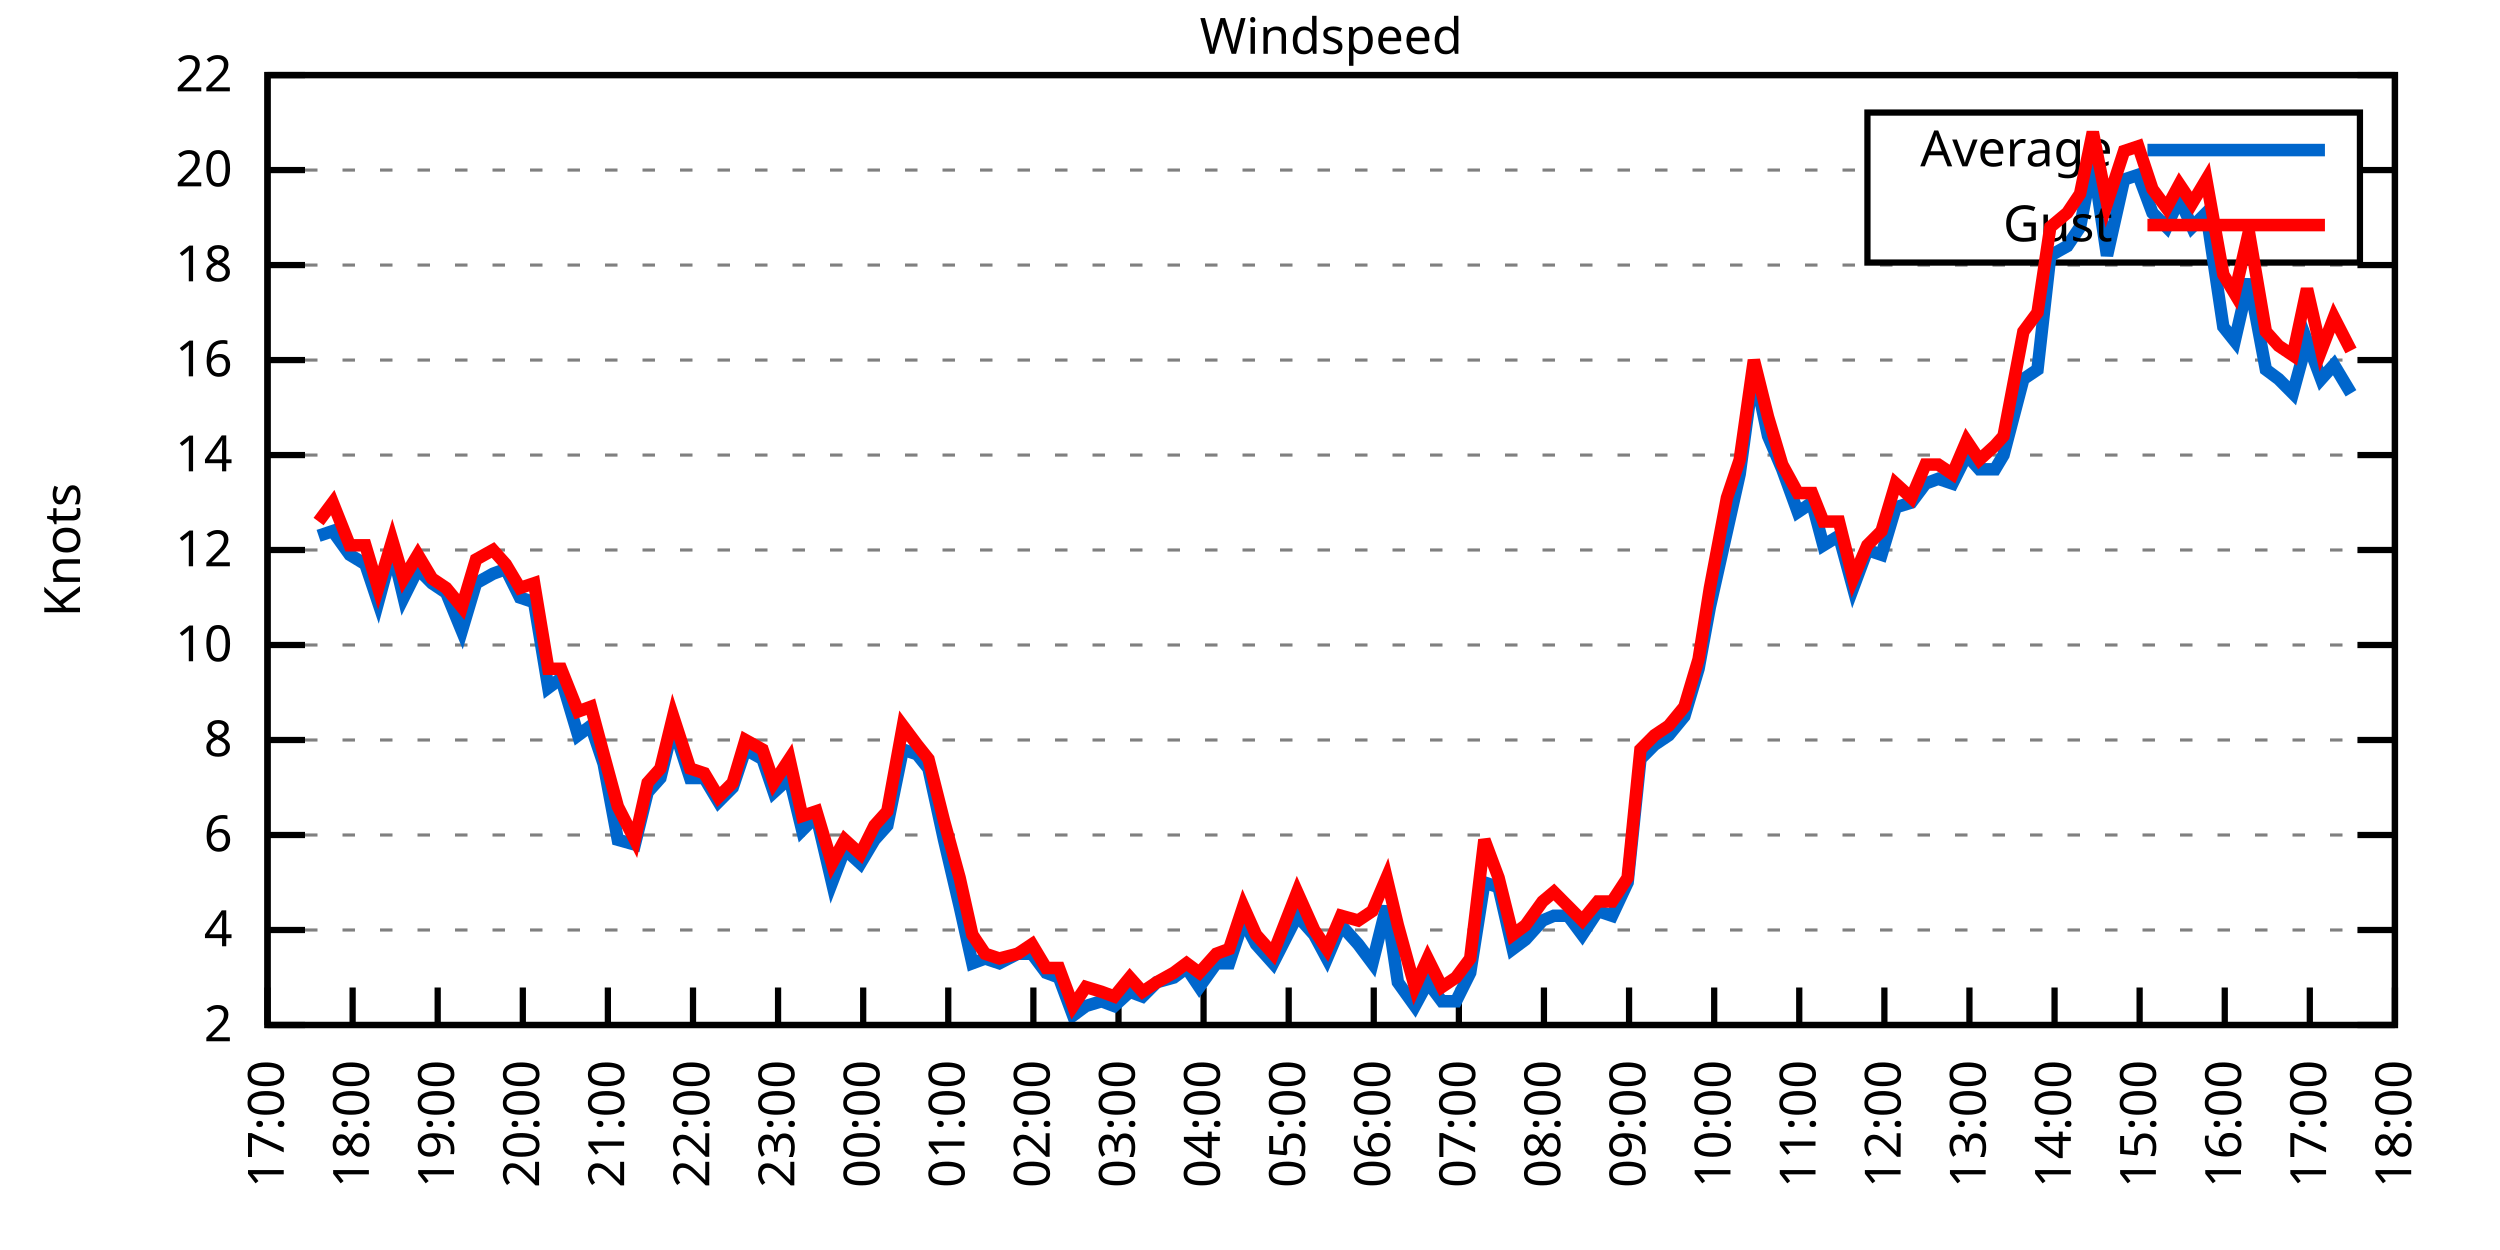
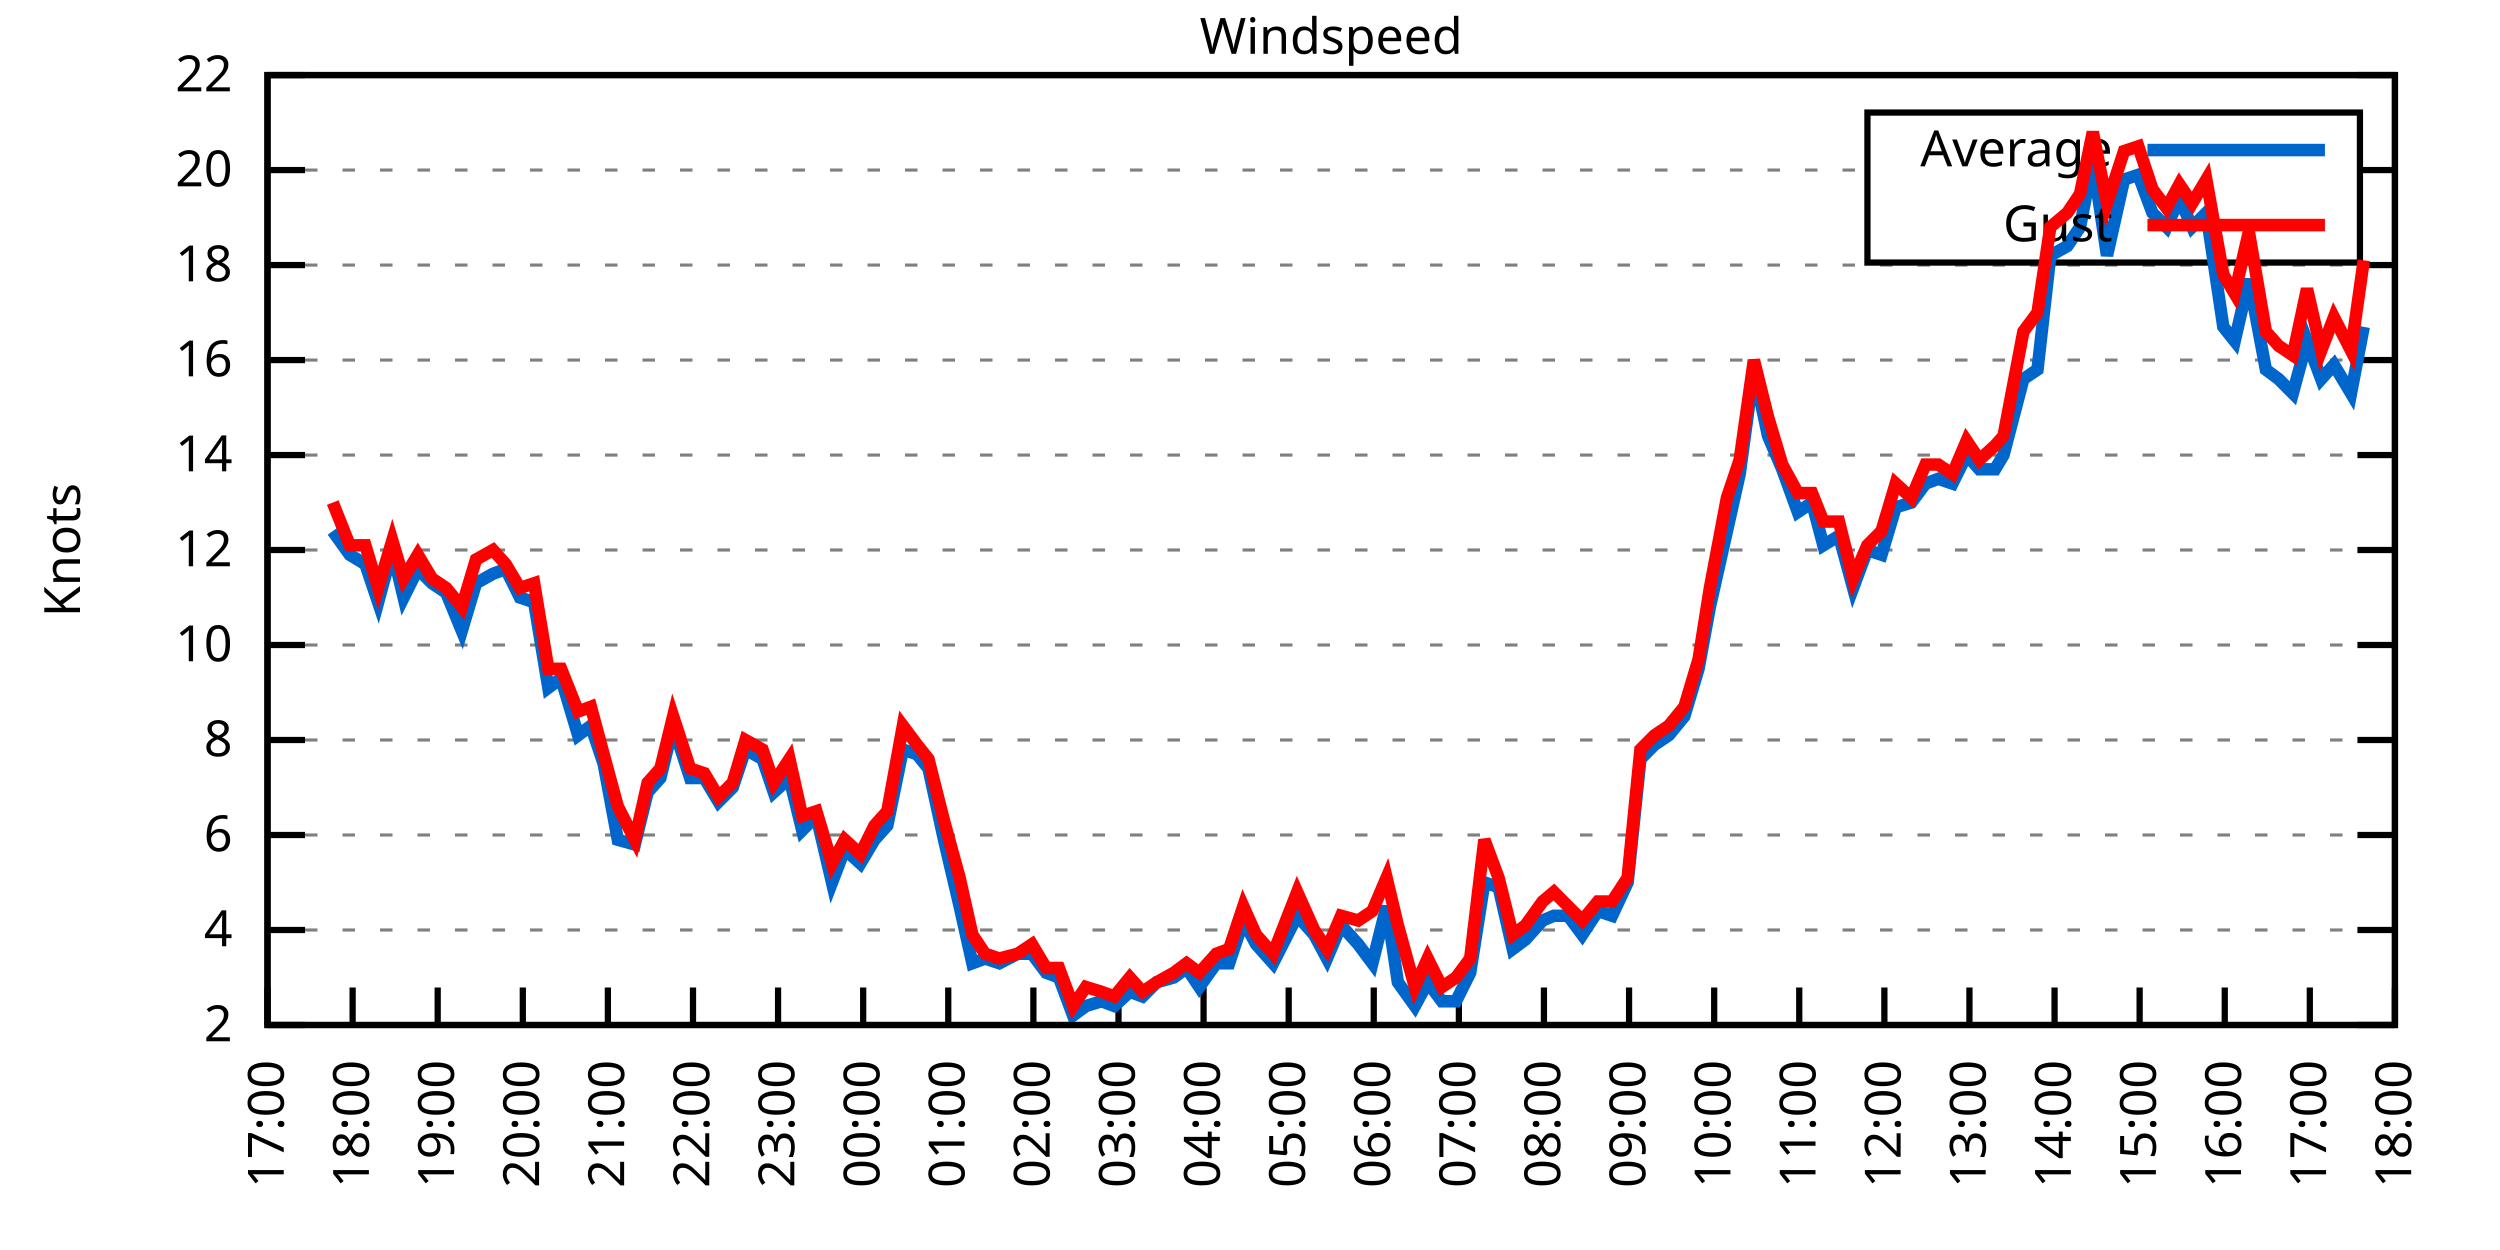
<svg xmlns="http://www.w3.org/2000/svg" xmlns:xlink="http://www.w3.org/1999/xlink" width="400" height="200" viewBox="0 0 400 200">
  <g id="gnuplot_canvas">
    <rect x="0" y="0" width="400" height="200" fill="none" />
    <defs>
      <circle id="gpDot" r="0.5" stroke-width="0.5" stroke="currentColor" />
      <path id="gpPt0" stroke-width="0.333" stroke="currentColor" d="M-1,0 h2 M0,-1 v2" />
      <path id="gpPt1" stroke-width="0.333" stroke="currentColor" d="M-1,-1 L1,1 M1,-1 L-1,1" />
      <path id="gpPt2" stroke-width="0.333" stroke="currentColor" d="M-1,0 L1,0 M0,-1 L0,1 M-1,-1 L1,1 M-1,1 L1,-1" />
      <rect id="gpPt3" stroke-width="0.333" stroke="currentColor" x="-1" y="-1" width="2" height="2" />
      <rect id="gpPt4" stroke-width="0.333" stroke="currentColor" fill="currentColor" x="-1" y="-1" width="2" height="2" />
      <circle id="gpPt5" stroke-width="0.333" stroke="currentColor" cx="0" cy="0" r="1" />
      <use xlink:href="#gpPt5" id="gpPt6" fill="currentColor" stroke="none" />
      <path id="gpPt7" stroke-width="0.333" stroke="currentColor" d="M0,-1.33 L-1.33,0.67 L1.33,0.67 z" />
      <use xlink:href="#gpPt7" id="gpPt8" fill="currentColor" stroke="none" />
      <use xlink:href="#gpPt7" id="gpPt9" stroke="currentColor" transform="rotate(180)" />
      <use xlink:href="#gpPt9" id="gpPt10" fill="currentColor" stroke="none" />
      <use xlink:href="#gpPt3" id="gpPt11" stroke="currentColor" transform="rotate(45)" />
      <use xlink:href="#gpPt11" id="gpPt12" fill="currentColor" stroke="none" />
      <path id="gpPt13" stroke-width="0.333" stroke="currentColor" d="M0,1.330 L1.265,0.411 L0.782,-1.067 L-0.782,-1.076 L-1.265,0.411 z" />
      <use xlink:href="#gpPt13" id="gpPt14" fill="currentColor" stroke="none" />
      <filter id="textbox" filterUnits="objectBoundingBox" x="0" y="0" height="1" width="1">
        <feFlood flood-color="white" flood-opacity="1" result="bgnd" />
        <feComposite in="SourceGraphic" in2="bgnd" operator="atop" />
      </filter>
      <filter id="greybox" filterUnits="objectBoundingBox" x="0" y="0" height="1" width="1">
        <feFlood flood-color="lightgrey" flood-opacity="1" result="grey" />
        <feComposite in="SourceGraphic" in2="grey" operator="atop" />
      </filter>
    </defs>
    <g fill="none" color="white" stroke="currentColor" stroke-width="1.00" stroke-linecap="butt" stroke-linejoin="miter">
</g>
    <g fill="none" color="black" stroke="currentColor" stroke-width="1.00" stroke-linecap="butt" stroke-linejoin="miter">
      <g stroke="none" shape-rendering="crispEdges">
        <polygon fill="rgb(255, 255, 255)" points="42.80,164.00 383.18,164.00 383.18,12.02 42.80,12.02 " />
      </g>
    </g>
    <g fill="none" color="black" stroke="currentColor" stroke-width="1.00" stroke-linecap="butt" stroke-linejoin="miter">
</g>
    <g fill="none" color="black" stroke="black" stroke-width="0.50" stroke-linecap="butt" stroke-linejoin="miter">
</g>
    <g fill="none" color="gray" stroke="currentColor" stroke-width="0.50" stroke-linecap="butt" stroke-linejoin="miter">
      <path stroke="gray" stroke-dasharray="2,4" class="gridline" d="M42.80,164.00 L383.19,164.00  " />
    </g>
    <g fill="none" color="gray" stroke="gray" stroke-width="1.00" stroke-linecap="butt" stroke-linejoin="miter">
</g>
    <g fill="none" color="black" stroke="currentColor" stroke-width="1.00" stroke-linecap="butt" stroke-linejoin="miter">
      <path stroke="black" d="M42.80,164.00 L48.80,164.00 M383.19,164.00 L377.19,164.00  " />
      <g transform="translate(37.20,166.60)" stroke="none" fill="black" font-family="Sans" font-size="8.00" text-anchor="end">
        <text>
          <tspan font-family="Sans"> 2</tspan>
        </text>
      </g>
    </g>
    <g fill="none" color="black" stroke="currentColor" stroke-width="1.00" stroke-linecap="butt" stroke-linejoin="miter">
</g>
    <g fill="none" color="black" stroke="black" stroke-width="0.50" stroke-linecap="butt" stroke-linejoin="miter">
</g>
    <g fill="none" color="gray" stroke="currentColor" stroke-width="0.50" stroke-linecap="butt" stroke-linejoin="miter">
      <path stroke="gray" stroke-dasharray="2,4" class="gridline" d="M42.80,148.80 L383.19,148.80  " />
    </g>
    <g fill="none" color="gray" stroke="gray" stroke-width="1.00" stroke-linecap="butt" stroke-linejoin="miter">
</g>
    <g fill="none" color="black" stroke="currentColor" stroke-width="1.00" stroke-linecap="butt" stroke-linejoin="miter">
      <path stroke="black" d="M42.80,148.80 L48.80,148.80 M383.19,148.80 L377.19,148.80  " />
      <g transform="translate(37.20,151.40)" stroke="none" fill="black" font-family="Sans" font-size="8.00" text-anchor="end">
        <text>
          <tspan font-family="Sans"> 4</tspan>
        </text>
      </g>
    </g>
    <g fill="none" color="black" stroke="currentColor" stroke-width="1.00" stroke-linecap="butt" stroke-linejoin="miter">
</g>
    <g fill="none" color="black" stroke="black" stroke-width="0.50" stroke-linecap="butt" stroke-linejoin="miter">
</g>
    <g fill="none" color="gray" stroke="currentColor" stroke-width="0.50" stroke-linecap="butt" stroke-linejoin="miter">
      <path stroke="gray" stroke-dasharray="2,4" class="gridline" d="M42.80,133.60 L383.19,133.60  " />
    </g>
    <g fill="none" color="gray" stroke="gray" stroke-width="1.00" stroke-linecap="butt" stroke-linejoin="miter">
</g>
    <g fill="none" color="black" stroke="currentColor" stroke-width="1.00" stroke-linecap="butt" stroke-linejoin="miter">
      <path stroke="black" d="M42.80,133.60 L48.80,133.60 M383.19,133.60 L377.19,133.60  " />
      <g transform="translate(37.20,136.20)" stroke="none" fill="black" font-family="Sans" font-size="8.00" text-anchor="end">
        <text>
          <tspan font-family="Sans"> 6</tspan>
        </text>
      </g>
    </g>
    <g fill="none" color="black" stroke="currentColor" stroke-width="1.00" stroke-linecap="butt" stroke-linejoin="miter">
</g>
    <g fill="none" color="black" stroke="black" stroke-width="0.50" stroke-linecap="butt" stroke-linejoin="miter">
</g>
    <g fill="none" color="gray" stroke="currentColor" stroke-width="0.50" stroke-linecap="butt" stroke-linejoin="miter">
      <path stroke="gray" stroke-dasharray="2,4" class="gridline" d="M42.80,118.40 L383.19,118.40  " />
    </g>
    <g fill="none" color="gray" stroke="gray" stroke-width="1.00" stroke-linecap="butt" stroke-linejoin="miter">
</g>
    <g fill="none" color="black" stroke="currentColor" stroke-width="1.00" stroke-linecap="butt" stroke-linejoin="miter">
      <path stroke="black" d="M42.80,118.40 L48.80,118.40 M383.19,118.40 L377.19,118.40  " />
      <g transform="translate(37.20,121.00)" stroke="none" fill="black" font-family="Sans" font-size="8.00" text-anchor="end">
        <text>
          <tspan font-family="Sans"> 8</tspan>
        </text>
      </g>
    </g>
    <g fill="none" color="black" stroke="currentColor" stroke-width="1.00" stroke-linecap="butt" stroke-linejoin="miter">
</g>
    <g fill="none" color="black" stroke="black" stroke-width="0.50" stroke-linecap="butt" stroke-linejoin="miter">
</g>
    <g fill="none" color="gray" stroke="currentColor" stroke-width="0.50" stroke-linecap="butt" stroke-linejoin="miter">
      <path stroke="gray" stroke-dasharray="2,4" class="gridline" d="M42.80,103.20 L383.19,103.20  " />
    </g>
    <g fill="none" color="gray" stroke="gray" stroke-width="1.00" stroke-linecap="butt" stroke-linejoin="miter">
</g>
    <g fill="none" color="black" stroke="currentColor" stroke-width="1.00" stroke-linecap="butt" stroke-linejoin="miter">
      <path stroke="black" d="M42.80,103.20 L48.80,103.20 M383.19,103.20 L377.19,103.20  " />
      <g transform="translate(37.20,105.80)" stroke="none" fill="black" font-family="Sans" font-size="8.00" text-anchor="end">
        <text>
          <tspan font-family="Sans"> 10</tspan>
        </text>
      </g>
    </g>
    <g fill="none" color="black" stroke="currentColor" stroke-width="1.00" stroke-linecap="butt" stroke-linejoin="miter">
</g>
    <g fill="none" color="black" stroke="black" stroke-width="0.50" stroke-linecap="butt" stroke-linejoin="miter">
</g>
    <g fill="none" color="gray" stroke="currentColor" stroke-width="0.50" stroke-linecap="butt" stroke-linejoin="miter">
      <path stroke="gray" stroke-dasharray="2,4" class="gridline" d="M42.80,88.00 L383.19,88.00  " />
    </g>
    <g fill="none" color="gray" stroke="gray" stroke-width="1.00" stroke-linecap="butt" stroke-linejoin="miter">
</g>
    <g fill="none" color="black" stroke="currentColor" stroke-width="1.00" stroke-linecap="butt" stroke-linejoin="miter">
      <path stroke="black" d="M42.80,88.00 L48.80,88.00 M383.19,88.00 L377.19,88.00  " />
      <g transform="translate(37.20,90.60)" stroke="none" fill="black" font-family="Sans" font-size="8.00" text-anchor="end">
        <text>
          <tspan font-family="Sans"> 12</tspan>
        </text>
      </g>
    </g>
    <g fill="none" color="black" stroke="currentColor" stroke-width="1.00" stroke-linecap="butt" stroke-linejoin="miter">
</g>
    <g fill="none" color="black" stroke="black" stroke-width="0.50" stroke-linecap="butt" stroke-linejoin="miter">
</g>
    <g fill="none" color="gray" stroke="currentColor" stroke-width="0.50" stroke-linecap="butt" stroke-linejoin="miter">
      <path stroke="gray" stroke-dasharray="2,4" class="gridline" d="M42.80,72.81 L383.19,72.81  " />
    </g>
    <g fill="none" color="gray" stroke="gray" stroke-width="1.00" stroke-linecap="butt" stroke-linejoin="miter">
</g>
    <g fill="none" color="black" stroke="currentColor" stroke-width="1.00" stroke-linecap="butt" stroke-linejoin="miter">
      <path stroke="black" d="M42.80,72.81 L48.80,72.81 M383.19,72.81 L377.19,72.81  " />
      <g transform="translate(37.20,75.41)" stroke="none" fill="black" font-family="Sans" font-size="8.00" text-anchor="end">
        <text>
          <tspan font-family="Sans"> 14</tspan>
        </text>
      </g>
    </g>
    <g fill="none" color="black" stroke="currentColor" stroke-width="1.00" stroke-linecap="butt" stroke-linejoin="miter">
</g>
    <g fill="none" color="black" stroke="black" stroke-width="0.50" stroke-linecap="butt" stroke-linejoin="miter">
</g>
    <g fill="none" color="gray" stroke="currentColor" stroke-width="0.50" stroke-linecap="butt" stroke-linejoin="miter">
      <path stroke="gray" stroke-dasharray="2,4" class="gridline" d="M42.80,57.61 L383.19,57.61  " />
    </g>
    <g fill="none" color="gray" stroke="gray" stroke-width="1.00" stroke-linecap="butt" stroke-linejoin="miter">
</g>
    <g fill="none" color="black" stroke="currentColor" stroke-width="1.00" stroke-linecap="butt" stroke-linejoin="miter">
      <path stroke="black" d="M42.80,57.61 L48.80,57.61 M383.19,57.61 L377.19,57.61  " />
      <g transform="translate(37.20,60.21)" stroke="none" fill="black" font-family="Sans" font-size="8.00" text-anchor="end">
        <text>
          <tspan font-family="Sans"> 16</tspan>
        </text>
      </g>
    </g>
    <g fill="none" color="black" stroke="currentColor" stroke-width="1.00" stroke-linecap="butt" stroke-linejoin="miter">
</g>
    <g fill="none" color="black" stroke="black" stroke-width="0.50" stroke-linecap="butt" stroke-linejoin="miter">
</g>
    <g fill="none" color="gray" stroke="currentColor" stroke-width="0.50" stroke-linecap="butt" stroke-linejoin="miter">
      <path stroke="gray" stroke-dasharray="2,4" class="gridline" d="M42.80,42.41 L383.19,42.41  " />
    </g>
    <g fill="none" color="gray" stroke="gray" stroke-width="1.00" stroke-linecap="butt" stroke-linejoin="miter">
</g>
    <g fill="none" color="black" stroke="currentColor" stroke-width="1.00" stroke-linecap="butt" stroke-linejoin="miter">
      <path stroke="black" d="M42.80,42.41 L48.80,42.41 M383.19,42.41 L377.19,42.41  " />
      <g transform="translate(37.20,45.01)" stroke="none" fill="black" font-family="Sans" font-size="8.00" text-anchor="end">
        <text>
          <tspan font-family="Sans"> 18</tspan>
        </text>
      </g>
    </g>
    <g fill="none" color="black" stroke="currentColor" stroke-width="1.00" stroke-linecap="butt" stroke-linejoin="miter">
</g>
    <g fill="none" color="black" stroke="black" stroke-width="0.50" stroke-linecap="butt" stroke-linejoin="miter">
</g>
    <g fill="none" color="gray" stroke="currentColor" stroke-width="0.50" stroke-linecap="butt" stroke-linejoin="miter">
      <path stroke="gray" stroke-dasharray="2,4" class="gridline" d="M42.80,27.21 L298.79,27.21 M377.59,27.21 L383.19,27.21  " />
    </g>
    <g fill="none" color="gray" stroke="gray" stroke-width="1.00" stroke-linecap="butt" stroke-linejoin="miter">
</g>
    <g fill="none" color="black" stroke="currentColor" stroke-width="1.00" stroke-linecap="butt" stroke-linejoin="miter">
      <path stroke="black" d="M42.80,27.21 L48.80,27.21 M383.19,27.21 L377.19,27.21  " />
      <g transform="translate(37.20,29.81)" stroke="none" fill="black" font-family="Sans" font-size="8.00" text-anchor="end">
        <text>
          <tspan font-family="Sans"> 20</tspan>
        </text>
      </g>
    </g>
    <g fill="none" color="black" stroke="currentColor" stroke-width="1.00" stroke-linecap="butt" stroke-linejoin="miter">
</g>
    <g fill="none" color="black" stroke="black" stroke-width="0.50" stroke-linecap="butt" stroke-linejoin="miter">
</g>
    <g fill="none" color="gray" stroke="currentColor" stroke-width="0.50" stroke-linecap="butt" stroke-linejoin="miter">
      <path stroke="gray" stroke-dasharray="2,4" class="gridline" d="M42.80,12.01 L383.19,12.01  " />
    </g>
    <g fill="none" color="gray" stroke="gray" stroke-width="1.00" stroke-linecap="butt" stroke-linejoin="miter">
</g>
    <g fill="none" color="black" stroke="currentColor" stroke-width="1.00" stroke-linecap="butt" stroke-linejoin="miter">
      <path stroke="black" d="M42.80,12.01 L48.80,12.01 M383.19,12.01 L377.19,12.01  " />
      <g transform="translate(37.20,14.61)" stroke="none" fill="black" font-family="Sans" font-size="8.00" text-anchor="end">
        <text>
          <tspan font-family="Sans"> 22</tspan>
        </text>
      </g>
    </g>
    <g fill="none" color="black" stroke="currentColor" stroke-width="1.00" stroke-linecap="butt" stroke-linejoin="miter">
      <path stroke="black" d="M42.80,164.00 L42.80,158.00  " />
      <g transform="translate(45.40,169.60) rotate(270.00)" stroke="none" fill="black" font-family="Sans" font-size="8.00" text-anchor="end">
        <text>
          <tspan font-family="Sans">17:00</tspan>
        </text>
      </g>
    </g>
    <g fill="none" color="black" stroke="currentColor" stroke-width="1.00" stroke-linecap="butt" stroke-linejoin="miter">
      <path stroke="black" d="M56.42,164.00 L56.42,158.00  " />
      <g transform="translate(59.02,169.60) rotate(270.00)" stroke="none" fill="black" font-family="Sans" font-size="8.00" text-anchor="end">
        <text>
          <tspan font-family="Sans">18:00</tspan>
        </text>
      </g>
    </g>
    <g fill="none" color="black" stroke="currentColor" stroke-width="1.00" stroke-linecap="butt" stroke-linejoin="miter">
      <path stroke="black" d="M70.03,164.00 L70.03,158.00  " />
      <g transform="translate(72.63,169.60) rotate(270.00)" stroke="none" fill="black" font-family="Sans" font-size="8.00" text-anchor="end">
        <text>
          <tspan font-family="Sans">19:00</tspan>
        </text>
      </g>
    </g>
    <g fill="none" color="black" stroke="currentColor" stroke-width="1.00" stroke-linecap="butt" stroke-linejoin="miter">
      <path stroke="black" d="M83.65,164.00 L83.65,158.00  " />
      <g transform="translate(86.25,169.60) rotate(270.00)" stroke="none" fill="black" font-family="Sans" font-size="8.00" text-anchor="end">
        <text>
          <tspan font-family="Sans">20:00</tspan>
        </text>
      </g>
    </g>
    <g fill="none" color="black" stroke="currentColor" stroke-width="1.00" stroke-linecap="butt" stroke-linejoin="miter">
      <path stroke="black" d="M97.26,164.00 L97.26,158.00  " />
      <g transform="translate(99.86,169.60) rotate(270.00)" stroke="none" fill="black" font-family="Sans" font-size="8.00" text-anchor="end">
        <text>
          <tspan font-family="Sans">21:00</tspan>
        </text>
      </g>
    </g>
    <g fill="none" color="black" stroke="currentColor" stroke-width="1.00" stroke-linecap="butt" stroke-linejoin="miter">
      <path stroke="black" d="M110.88,164.00 L110.88,158.00  " />
      <g transform="translate(113.48,169.60) rotate(270.00)" stroke="none" fill="black" font-family="Sans" font-size="8.00" text-anchor="end">
        <text>
          <tspan font-family="Sans">22:00</tspan>
        </text>
      </g>
    </g>
    <g fill="none" color="black" stroke="currentColor" stroke-width="1.00" stroke-linecap="butt" stroke-linejoin="miter">
      <path stroke="black" d="M124.49,164.00 L124.49,158.00  " />
      <g transform="translate(127.09,169.60) rotate(270.00)" stroke="none" fill="black" font-family="Sans" font-size="8.00" text-anchor="end">
        <text>
          <tspan font-family="Sans">23:00</tspan>
        </text>
      </g>
    </g>
    <g fill="none" color="black" stroke="currentColor" stroke-width="1.00" stroke-linecap="butt" stroke-linejoin="miter">
      <path stroke="black" d="M138.11,164.00 L138.11,158.00  " />
      <g transform="translate(140.71,169.60) rotate(270.00)" stroke="none" fill="black" font-family="Sans" font-size="8.00" text-anchor="end">
        <text>
          <tspan font-family="Sans">00:00</tspan>
        </text>
      </g>
    </g>
    <g fill="none" color="black" stroke="currentColor" stroke-width="1.00" stroke-linecap="butt" stroke-linejoin="miter">
      <path stroke="black" d="M151.72,164.00 L151.72,158.00  " />
      <g transform="translate(154.32,169.60) rotate(270.00)" stroke="none" fill="black" font-family="Sans" font-size="8.00" text-anchor="end">
        <text>
          <tspan font-family="Sans">01:00</tspan>
        </text>
      </g>
    </g>
    <g fill="none" color="black" stroke="currentColor" stroke-width="1.00" stroke-linecap="butt" stroke-linejoin="miter">
      <path stroke="black" d="M165.34,164.00 L165.34,158.00  " />
      <g transform="translate(167.94,169.60) rotate(270.00)" stroke="none" fill="black" font-family="Sans" font-size="8.00" text-anchor="end">
        <text>
          <tspan font-family="Sans">02:00</tspan>
        </text>
      </g>
    </g>
    <g fill="none" color="black" stroke="currentColor" stroke-width="1.00" stroke-linecap="butt" stroke-linejoin="miter">
      <path stroke="black" d="M178.96,164.00 L178.96,158.00  " />
      <g transform="translate(181.56,169.60) rotate(270.00)" stroke="none" fill="black" font-family="Sans" font-size="8.00" text-anchor="end">
        <text>
          <tspan font-family="Sans">03:00</tspan>
        </text>
      </g>
    </g>
    <g fill="none" color="black" stroke="currentColor" stroke-width="1.00" stroke-linecap="butt" stroke-linejoin="miter">
      <path stroke="black" d="M192.57,164.00 L192.57,158.00  " />
      <g transform="translate(195.17,169.60) rotate(270.00)" stroke="none" fill="black" font-family="Sans" font-size="8.00" text-anchor="end">
        <text>
          <tspan font-family="Sans">04:00</tspan>
        </text>
      </g>
    </g>
    <g fill="none" color="black" stroke="currentColor" stroke-width="1.00" stroke-linecap="butt" stroke-linejoin="miter">
      <path stroke="black" d="M206.19,164.00 L206.19,158.00  " />
      <g transform="translate(208.79,169.60) rotate(270.00)" stroke="none" fill="black" font-family="Sans" font-size="8.00" text-anchor="end">
        <text>
          <tspan font-family="Sans">05:00</tspan>
        </text>
      </g>
    </g>
    <g fill="none" color="black" stroke="currentColor" stroke-width="1.00" stroke-linecap="butt" stroke-linejoin="miter">
      <path stroke="black" d="M219.80,164.00 L219.80,158.00  " />
      <g transform="translate(222.40,169.60) rotate(270.00)" stroke="none" fill="black" font-family="Sans" font-size="8.00" text-anchor="end">
        <text>
          <tspan font-family="Sans">06:00</tspan>
        </text>
      </g>
    </g>
    <g fill="none" color="black" stroke="currentColor" stroke-width="1.00" stroke-linecap="butt" stroke-linejoin="miter">
      <path stroke="black" d="M233.42,164.00 L233.42,158.00  " />
      <g transform="translate(236.02,169.60) rotate(270.00)" stroke="none" fill="black" font-family="Sans" font-size="8.00" text-anchor="end">
        <text>
          <tspan font-family="Sans">07:00</tspan>
        </text>
      </g>
    </g>
    <g fill="none" color="black" stroke="currentColor" stroke-width="1.00" stroke-linecap="butt" stroke-linejoin="miter">
      <path stroke="black" d="M247.03,164.00 L247.03,158.00  " />
      <g transform="translate(249.63,169.60) rotate(270.00)" stroke="none" fill="black" font-family="Sans" font-size="8.00" text-anchor="end">
        <text>
          <tspan font-family="Sans">08:00</tspan>
        </text>
      </g>
    </g>
    <g fill="none" color="black" stroke="currentColor" stroke-width="1.00" stroke-linecap="butt" stroke-linejoin="miter">
      <path stroke="black" d="M260.65,164.00 L260.65,158.00  " />
      <g transform="translate(263.25,169.60) rotate(270.00)" stroke="none" fill="black" font-family="Sans" font-size="8.00" text-anchor="end">
        <text>
          <tspan font-family="Sans">09:00</tspan>
        </text>
      </g>
    </g>
    <g fill="none" color="black" stroke="currentColor" stroke-width="1.00" stroke-linecap="butt" stroke-linejoin="miter">
      <path stroke="black" d="M274.27,164.00 L274.27,158.00  " />
      <g transform="translate(276.87,169.60) rotate(270.00)" stroke="none" fill="black" font-family="Sans" font-size="8.00" text-anchor="end">
        <text>
          <tspan font-family="Sans">10:00</tspan>
        </text>
      </g>
    </g>
    <g fill="none" color="black" stroke="currentColor" stroke-width="1.00" stroke-linecap="butt" stroke-linejoin="miter">
      <path stroke="black" d="M287.88,164.00 L287.88,158.00  " />
      <g transform="translate(290.48,169.60) rotate(270.00)" stroke="none" fill="black" font-family="Sans" font-size="8.00" text-anchor="end">
        <text>
          <tspan font-family="Sans">11:00</tspan>
        </text>
      </g>
    </g>
    <g fill="none" color="black" stroke="currentColor" stroke-width="1.00" stroke-linecap="butt" stroke-linejoin="miter">
      <path stroke="black" d="M301.50,164.00 L301.50,158.00  " />
      <g transform="translate(304.10,169.60) rotate(270.00)" stroke="none" fill="black" font-family="Sans" font-size="8.00" text-anchor="end">
        <text>
          <tspan font-family="Sans">12:00</tspan>
        </text>
      </g>
    </g>
    <g fill="none" color="black" stroke="currentColor" stroke-width="1.00" stroke-linecap="butt" stroke-linejoin="miter">
      <path stroke="black" d="M315.11,164.00 L315.11,158.00  " />
      <g transform="translate(317.71,169.60) rotate(270.00)" stroke="none" fill="black" font-family="Sans" font-size="8.00" text-anchor="end">
        <text>
          <tspan font-family="Sans">13:00</tspan>
        </text>
      </g>
    </g>
    <g fill="none" color="black" stroke="currentColor" stroke-width="1.00" stroke-linecap="butt" stroke-linejoin="miter">
      <path stroke="black" d="M328.73,164.00 L328.73,158.00  " />
      <g transform="translate(331.33,169.60) rotate(270.00)" stroke="none" fill="black" font-family="Sans" font-size="8.00" text-anchor="end">
        <text>
          <tspan font-family="Sans">14:00</tspan>
        </text>
      </g>
    </g>
    <g fill="none" color="black" stroke="currentColor" stroke-width="1.00" stroke-linecap="butt" stroke-linejoin="miter">
      <path stroke="black" d="M342.34,164.00 L342.34,158.00  " />
      <g transform="translate(344.94,169.60) rotate(270.00)" stroke="none" fill="black" font-family="Sans" font-size="8.00" text-anchor="end">
        <text>
          <tspan font-family="Sans">15:00</tspan>
        </text>
      </g>
    </g>
    <g fill="none" color="black" stroke="currentColor" stroke-width="1.00" stroke-linecap="butt" stroke-linejoin="miter">
      <path stroke="black" d="M355.96,164.00 L355.96,158.00  " />
      <g transform="translate(358.56,169.60) rotate(270.00)" stroke="none" fill="black" font-family="Sans" font-size="8.00" text-anchor="end">
        <text>
          <tspan font-family="Sans">16:00</tspan>
        </text>
      </g>
    </g>
    <g fill="none" color="black" stroke="currentColor" stroke-width="1.00" stroke-linecap="butt" stroke-linejoin="miter">
      <path stroke="black" d="M369.57,164.00 L369.57,158.00  " />
      <g transform="translate(372.17,169.60) rotate(270.00)" stroke="none" fill="black" font-family="Sans" font-size="8.00" text-anchor="end">
        <text>
          <tspan font-family="Sans">17:00</tspan>
        </text>
      </g>
    </g>
    <g fill="none" color="black" stroke="currentColor" stroke-width="1.00" stroke-linecap="butt" stroke-linejoin="miter">
      <path stroke="black" d="M383.19,164.00 L383.19,158.00  " />
      <g transform="translate(385.79,169.60) rotate(270.00)" stroke="none" fill="black" font-family="Sans" font-size="8.00" text-anchor="end">
        <text>
          <tspan font-family="Sans">18:00</tspan>
        </text>
      </g>
    </g>
    <g fill="none" color="black" stroke="currentColor" stroke-width="1.00" stroke-linecap="butt" stroke-linejoin="miter">
</g>
    <g fill="none" color="black" stroke="currentColor" stroke-width="1.00" stroke-linecap="butt" stroke-linejoin="miter">
      <path stroke="black" d="M42.80,12.01 L42.80,164.00 L383.19,164.00 L383.19,12.01 L42.80,12.01 Z  " />
    </g>
    <g fill="none" color="black" stroke="currentColor" stroke-width="1.00" stroke-linecap="butt" stroke-linejoin="miter">
</g>
    <g fill="none" color="black" stroke="currentColor" stroke-width="1.00" stroke-linecap="butt" stroke-linejoin="miter">
      <path stroke="black" d="M298.79,42.01 L298.79,18.01 L377.59,18.01 L377.59,42.01 L298.79,42.01 Z  " />
    </g>
    <g id="Windspeed_plot_1">
      <g fill="none" color="white" stroke="black" stroke-width="2.00" stroke-linecap="butt" stroke-linejoin="miter">
</g>
      <g fill="none" color="black" stroke="currentColor" stroke-width="2.00" stroke-linecap="butt" stroke-linejoin="miter">
        <g transform="translate(337.99,26.61)" stroke="none" fill="black" font-family="Sans" font-size="8.00" text-anchor="end">
          <text>
            <tspan font-family="Sans">Average</tspan>
          </text>
        </g>
      </g>
      <g fill="none" color="black" stroke="currentColor" stroke-width="2.00" stroke-linecap="butt" stroke-linejoin="miter">
-         <path stroke="rgb(  0, 102, 204)" d="M343.59,24.01 L371.99,24.01 M50.97,85.73 L53.24,84.97 L55.96,88.76 L58.46,90.28 L60.50,96.36 L62.77,88.00   L64.58,95.60 L66.85,91.04 L69.12,93.32 L71.39,94.84 L73.89,100.92 L76.16,93.32 L78.88,91.80 L80.92,91.04   L83.19,95.60 L85.46,96.36 L87.73,110.04 L89.77,108.52 L92.50,117.64 L94.54,116.12 L96.58,122.20 L98.85,134.36   L101.57,135.12 L103.62,126.76 L105.66,124.48 L107.70,116.12 L110.42,124.48 L112.69,124.48 L114.96,128.28 L117.23,126.00   L119.27,119.92 L122.00,121.44 L123.81,126.76 L126.31,124.48 L128.35,132.84 L130.62,130.56 L133.12,141.20 L135.16,135.88   L137.66,138.16 L139.92,134.36 L141.97,132.08 L144.46,119.92 L146.73,120.68 L148.55,122.96 L151.04,134.36 L153.54,145.00   L155.58,154.12 L157.62,153.36 L159.89,154.12 L162.84,152.60 L165.11,152.60 L167.38,155.64 L169.43,156.40 L171.69,162.48   L173.74,160.96 L176.23,160.20 L178.28,160.96 L180.77,158.68 L182.81,159.44 L185.08,157.16 L187.81,156.40 L189.85,154.88   L191.89,157.92 L194.61,154.12 L196.66,154.12 L198.93,147.28 L200.97,151.08 L203.69,154.12 L207.55,146.52 L210.27,149.56   L212.31,153.36 L214.58,148.04 L217.31,151.08 L219.58,154.12 L221.85,145.00 L223.66,157.16 L226.38,160.96 L228.43,157.16   L230.70,160.20 L232.96,160.20 L235.23,155.64 L237.50,141.20 L239.77,141.96 L242.04,151.84 L244.08,150.32 L246.81,147.28   L248.62,146.52 L250.89,146.52 L253.16,149.56 L255.66,145.76 L257.93,146.52 L260.42,141.20 L262.47,121.44 L264.73,119.16   L267.00,117.64 L269.50,114.60 L271.77,107.00 L273.58,97.12 L276.31,84.97 L278.35,75.85 L280.62,59.13 L282.89,69.77   L285.16,75.09 L287.65,81.93 L289.92,80.41 L291.74,87.25 L294.23,85.73 L296.50,94.08 L298.77,88.00 L301.04,88.76   L303.31,81.17 L305.81,80.41 L308.08,77.37 L310.12,76.61 L312.39,77.37 L314.66,72.81 L316.70,75.09 L319.20,75.09   L320.56,72.81 L323.74,60.65 L326.00,59.13 L328.05,40.89 L330.77,39.37 L332.81,36.33 L334.85,25.69 L337.12,40.89   L339.85,28.73 L342.12,27.97 L344.39,34.05 L346.65,36.33 L348.70,31.77 L350.74,36.33 L353.01,34.05 L355.73,52.29   L357.55,54.57 L359.82,44.69 L362.54,59.13 L364.58,60.65 L366.85,62.93 L369.12,54.57 L371.39,60.65 L373.43,58.37   L376.16,62.93  " />
+         <path stroke="rgb(  0, 102, 204)" d="M343.59,24.01 L371.99,24.01 M53.24,84.97 L55.96,88.76 L58.46,90.28 L60.50,96.36 L62.77,88.00 L64.58,95.60   L66.85,91.04 L69.12,93.32 L71.39,94.84 L73.89,100.92 L76.16,93.32 L78.88,91.80 L80.92,91.04 L83.19,95.60   L85.46,96.36 L87.73,110.04 L89.77,108.52 L92.50,117.64 L94.54,116.12 L96.58,122.20 L98.85,134.36 L101.57,135.12   L103.62,126.76 L105.66,124.48 L107.70,116.12 L110.42,124.48 L112.69,124.48 L114.96,128.28 L117.23,126.00 L119.27,119.92   L122.00,121.44 L123.81,126.76 L126.31,124.48 L128.35,132.84 L130.62,130.56 L133.12,141.20 L135.16,135.88 L137.66,138.16   L139.92,134.36 L141.97,132.08 L144.46,119.92 L146.73,120.68 L148.55,122.96 L151.04,134.36 L153.54,145.00 L155.58,154.12   L157.62,153.36 L159.89,154.12 L162.84,152.60 L165.11,152.60 L167.38,155.64 L169.43,156.40 L171.69,162.48 L173.74,160.96   L176.23,160.20 L178.28,160.96 L180.77,158.68 L182.81,159.44 L185.08,157.16 L187.81,156.40 L189.85,154.88 L191.89,157.92   L194.61,154.12 L196.66,154.12 L198.93,147.28 L200.97,151.08 L203.69,154.12 L207.55,146.52 L210.27,149.56 L212.31,153.36   L214.58,148.04 L217.31,151.08 L219.58,154.12 L221.85,145.00 L223.66,157.16 L226.38,160.96 L228.43,157.16 L230.70,160.20   L232.96,160.20 L235.23,155.64 L237.50,141.20 L239.77,141.96 L242.04,151.84 L244.08,150.32 L246.81,147.28 L248.62,146.52   L250.89,146.52 L253.16,149.56 L255.66,145.76 L257.93,146.52 L260.42,141.20 L262.47,121.44 L264.73,119.16 L267.00,117.64   L269.50,114.60 L271.77,107.00 L273.58,97.12 L276.31,84.97 L278.35,75.85 L280.62,59.13 L282.89,69.77 L285.16,75.09   L287.65,81.93 L289.92,80.41 L291.74,87.25 L294.23,85.73 L296.50,94.08 L298.77,88.00 L301.04,88.76 L303.31,81.17   L305.81,80.41 L308.08,77.37 L310.12,76.61 L312.39,77.37 L314.66,72.81 L316.70,75.09 L319.20,75.09 L320.56,72.81   L323.74,60.65 L326.00,59.13 L328.05,40.89 L330.77,39.37 L332.81,36.33 L334.85,25.69 L337.12,40.89 L339.85,28.73   L342.12,27.97 L344.39,34.05 L346.65,36.33 L348.70,31.77 L350.74,36.33 L353.01,34.05 L355.73,52.29 L357.55,54.57   L359.82,44.69 L362.54,59.13 L364.58,60.65 L366.85,62.93 L369.12,54.57 L371.39,60.65 L373.43,58.37 L376.16,62.93   L378.20,52.29  " />
      </g>
    </g>
    <g id="Windspeed_plot_2">
      <g fill="none" color="black" stroke="currentColor" stroke-width="2.00" stroke-linecap="butt" stroke-linejoin="miter">
        <g transform="translate(337.99,38.61)" stroke="none" fill="black" font-family="Sans" font-size="8.00" text-anchor="end">
          <text>
            <tspan font-family="Sans">Gust</tspan>
          </text>
        </g>
      </g>
      <g fill="none" color="black" stroke="currentColor" stroke-width="2.00" stroke-linecap="butt" stroke-linejoin="miter">
-         <path stroke="rgb(255,   0,   0)" d="M343.59,36.01 L371.99,36.01 M50.97,83.45 L53.24,80.41 L55.96,87.25 L58.46,87.25 L60.50,94.08 L62.77,86.49   L64.58,92.56 L66.85,88.76 L69.12,92.56 L71.39,94.08 L73.89,97.12 L76.16,89.52 L78.88,88.00 L80.92,90.28   L83.19,94.08 L85.46,93.32 L87.73,107.00 L89.77,107.00 L92.50,113.84 L94.54,113.08 L96.58,120.68 L98.85,129.04   L101.57,134.36 L103.62,125.24 L105.66,122.96 L107.70,114.60 L110.42,122.96 L112.69,123.72 L114.96,127.52 L117.23,125.24   L119.27,118.40 L122.00,119.92 L123.81,125.24 L126.31,121.44 L128.35,130.56 L130.62,129.80 L133.12,138.16 L135.16,134.36   L137.66,136.64 L139.92,132.08 L141.97,129.80 L144.46,116.12 L146.73,119.16 L148.55,121.44 L151.04,131.32 L153.54,140.44   L155.58,149.56 L157.62,152.60 L159.89,153.36 L162.84,152.60 L165.11,151.08 L167.38,154.88 L169.43,154.88 L171.69,160.96   L173.74,157.92 L176.23,158.68 L178.28,159.44 L180.77,156.40 L182.81,158.68 L185.08,157.16 L187.81,155.64 L189.85,154.12   L191.89,155.64 L194.61,152.60 L196.66,151.84 L198.93,145.00 L200.97,149.56 L203.69,152.60 L207.55,142.72 L210.27,148.80   L212.31,151.84 L214.58,146.52 L217.31,147.28 L219.58,145.76 L221.85,140.44 L223.66,148.04 L226.38,157.92 L228.43,153.36   L230.70,157.92 L232.96,156.40 L235.23,153.36 L237.50,134.36 L239.77,140.44 L242.04,149.56 L244.08,148.04 L246.81,144.24   L248.62,142.72 L250.89,145.00 L253.16,147.28 L255.66,144.24 L257.93,144.24 L260.42,140.44 L262.47,119.92 L264.73,117.64   L267.00,116.12 L269.50,113.08 L271.77,105.48 L273.58,94.08 L276.31,79.65 L278.35,73.57 L280.62,57.61 L282.89,66.73   L285.16,74.33 L287.65,78.89 L289.92,78.89 L291.74,83.45 L294.23,83.45 L296.50,92.56 L298.77,87.25 L301.04,84.97   L303.31,77.37 L305.81,79.65 L308.08,74.33 L310.12,74.33 L312.39,75.85 L314.66,70.53 L316.70,73.57 L319.20,71.29   L320.56,69.77 L323.74,53.05 L326.00,50.01 L328.05,36.33 L330.77,34.05 L332.81,31.01 L334.85,21.13 L337.12,32.53   L339.85,24.17 L342.12,23.41 L344.39,30.25 L346.65,33.29 L348.70,29.49 L350.74,32.53 L353.01,28.73 L355.73,43.93   L357.55,46.97 L359.82,37.09 L362.54,53.05 L364.58,55.33 L366.85,56.85 L369.12,46.21 L371.39,56.09 L373.43,50.77   L376.16,56.09  " />
+         <path stroke="rgb(255,   0,   0)" d="M343.59,36.01 L371.99,36.01 M53.24,80.41 L55.96,87.25 L58.46,87.25 L60.50,94.08 L62.77,86.49 L64.58,92.56   L66.85,88.76 L69.12,92.56 L71.39,94.08 L73.89,97.12 L76.16,89.52 L78.88,88.00 L80.92,90.28 L83.19,94.08   L85.46,93.32 L87.73,107.00 L89.77,107.00 L92.50,113.84 L94.54,113.08 L96.58,120.68 L98.85,129.04 L101.57,134.36   L103.62,125.24 L105.66,122.96 L107.70,114.60 L110.42,122.96 L112.69,123.72 L114.96,127.52 L117.23,125.24 L119.27,118.40   L122.00,119.92 L123.81,125.24 L126.31,121.44 L128.35,130.56 L130.62,129.80 L133.12,138.16 L135.16,134.36 L137.66,136.64   L139.92,132.08 L141.97,129.80 L144.46,116.12 L146.73,119.16 L148.55,121.44 L151.04,131.32 L153.54,140.44 L155.58,149.56   L157.62,152.60 L159.89,153.36 L162.84,152.60 L165.11,151.08 L167.38,154.88 L169.43,154.88 L171.69,160.96 L173.74,157.92   L176.23,158.68 L178.28,159.44 L180.77,156.40 L182.81,158.68 L185.08,157.16 L187.81,155.64 L189.85,154.12 L191.89,155.64   L194.61,152.60 L196.66,151.84 L198.93,145.00 L200.97,149.56 L203.69,152.60 L207.55,142.72 L210.27,148.80 L212.31,151.84   L214.58,146.52 L217.31,147.28 L219.58,145.76 L221.85,140.44 L223.66,148.04 L226.38,157.92 L228.43,153.36 L230.70,157.92   L232.96,156.40 L235.23,153.36 L237.50,134.36 L239.77,140.44 L242.04,149.56 L244.08,148.04 L246.81,144.24 L248.62,142.72   L250.89,145.00 L253.16,147.28 L255.66,144.24 L257.93,144.24 L260.42,140.44 L262.47,119.92 L264.73,117.64 L267.00,116.12   L269.50,113.08 L271.77,105.48 L273.58,94.08 L276.31,79.65 L278.35,73.57 L280.62,57.61 L282.89,66.73 L285.16,74.33   L287.65,78.89 L289.92,78.89 L291.74,83.45 L294.23,83.45 L296.50,92.56 L298.77,87.25 L301.04,84.97 L303.31,77.37   L305.81,79.65 L308.08,74.33 L310.12,74.33 L312.39,75.85 L314.66,70.53 L316.70,73.57 L319.20,71.29 L320.56,69.77   L323.74,53.05 L326.00,50.01 L328.05,36.33 L330.77,34.05 L332.81,31.01 L334.85,21.13 L337.12,32.53 L339.85,24.17   L342.12,23.41 L344.39,30.25 L346.65,33.29 L348.70,29.49 L350.74,32.53 L353.01,28.73 L355.73,43.93 L357.55,46.97   L359.82,37.09 L362.54,53.05 L364.58,55.33 L366.85,56.85 L369.12,46.21 L371.39,56.09 L373.43,50.77 L376.16,56.09   L378.20,41.65  " />
      </g>
    </g>
    <g fill="none" color="black" stroke="currentColor" stroke-width="2.00" stroke-linecap="butt" stroke-linejoin="miter">
</g>
    <g fill="none" color="black" stroke="black" stroke-width="1.00" stroke-linecap="butt" stroke-linejoin="miter">
</g>
    <g fill="none" color="black" stroke="currentColor" stroke-width="1.00" stroke-linecap="butt" stroke-linejoin="miter">
      <path stroke="black" d="M42.80,12.01 L42.80,164.00 L383.19,164.00 L383.19,12.01 L42.80,12.01 Z  " />
      <g transform="translate(12.80,88.01) rotate(270.00)" stroke="none" fill="black" font-family="Sans" font-size="8.00" text-anchor="middle">
        <text>
          <tspan font-family="Sans">Knots</tspan>
        </text>
      </g>
    </g>
    <g fill="none" color="black" stroke="currentColor" stroke-width="1.00" stroke-linecap="butt" stroke-linejoin="miter">
</g>
    <g fill="none" color="black" stroke="currentColor" stroke-width="1.00" stroke-linecap="butt" stroke-linejoin="miter">
      <g transform="translate(212.99,8.61)" stroke="none" fill="black" font-family="Sans" font-size="8.00" text-anchor="middle">
        <text>
          <tspan font-family="Sans">Windspeed</tspan>
        </text>
      </g>
    </g>
    <g fill="none" color="black" stroke="currentColor" stroke-width="1.00" stroke-linecap="butt" stroke-linejoin="miter">
</g>
  </g>
</svg>
